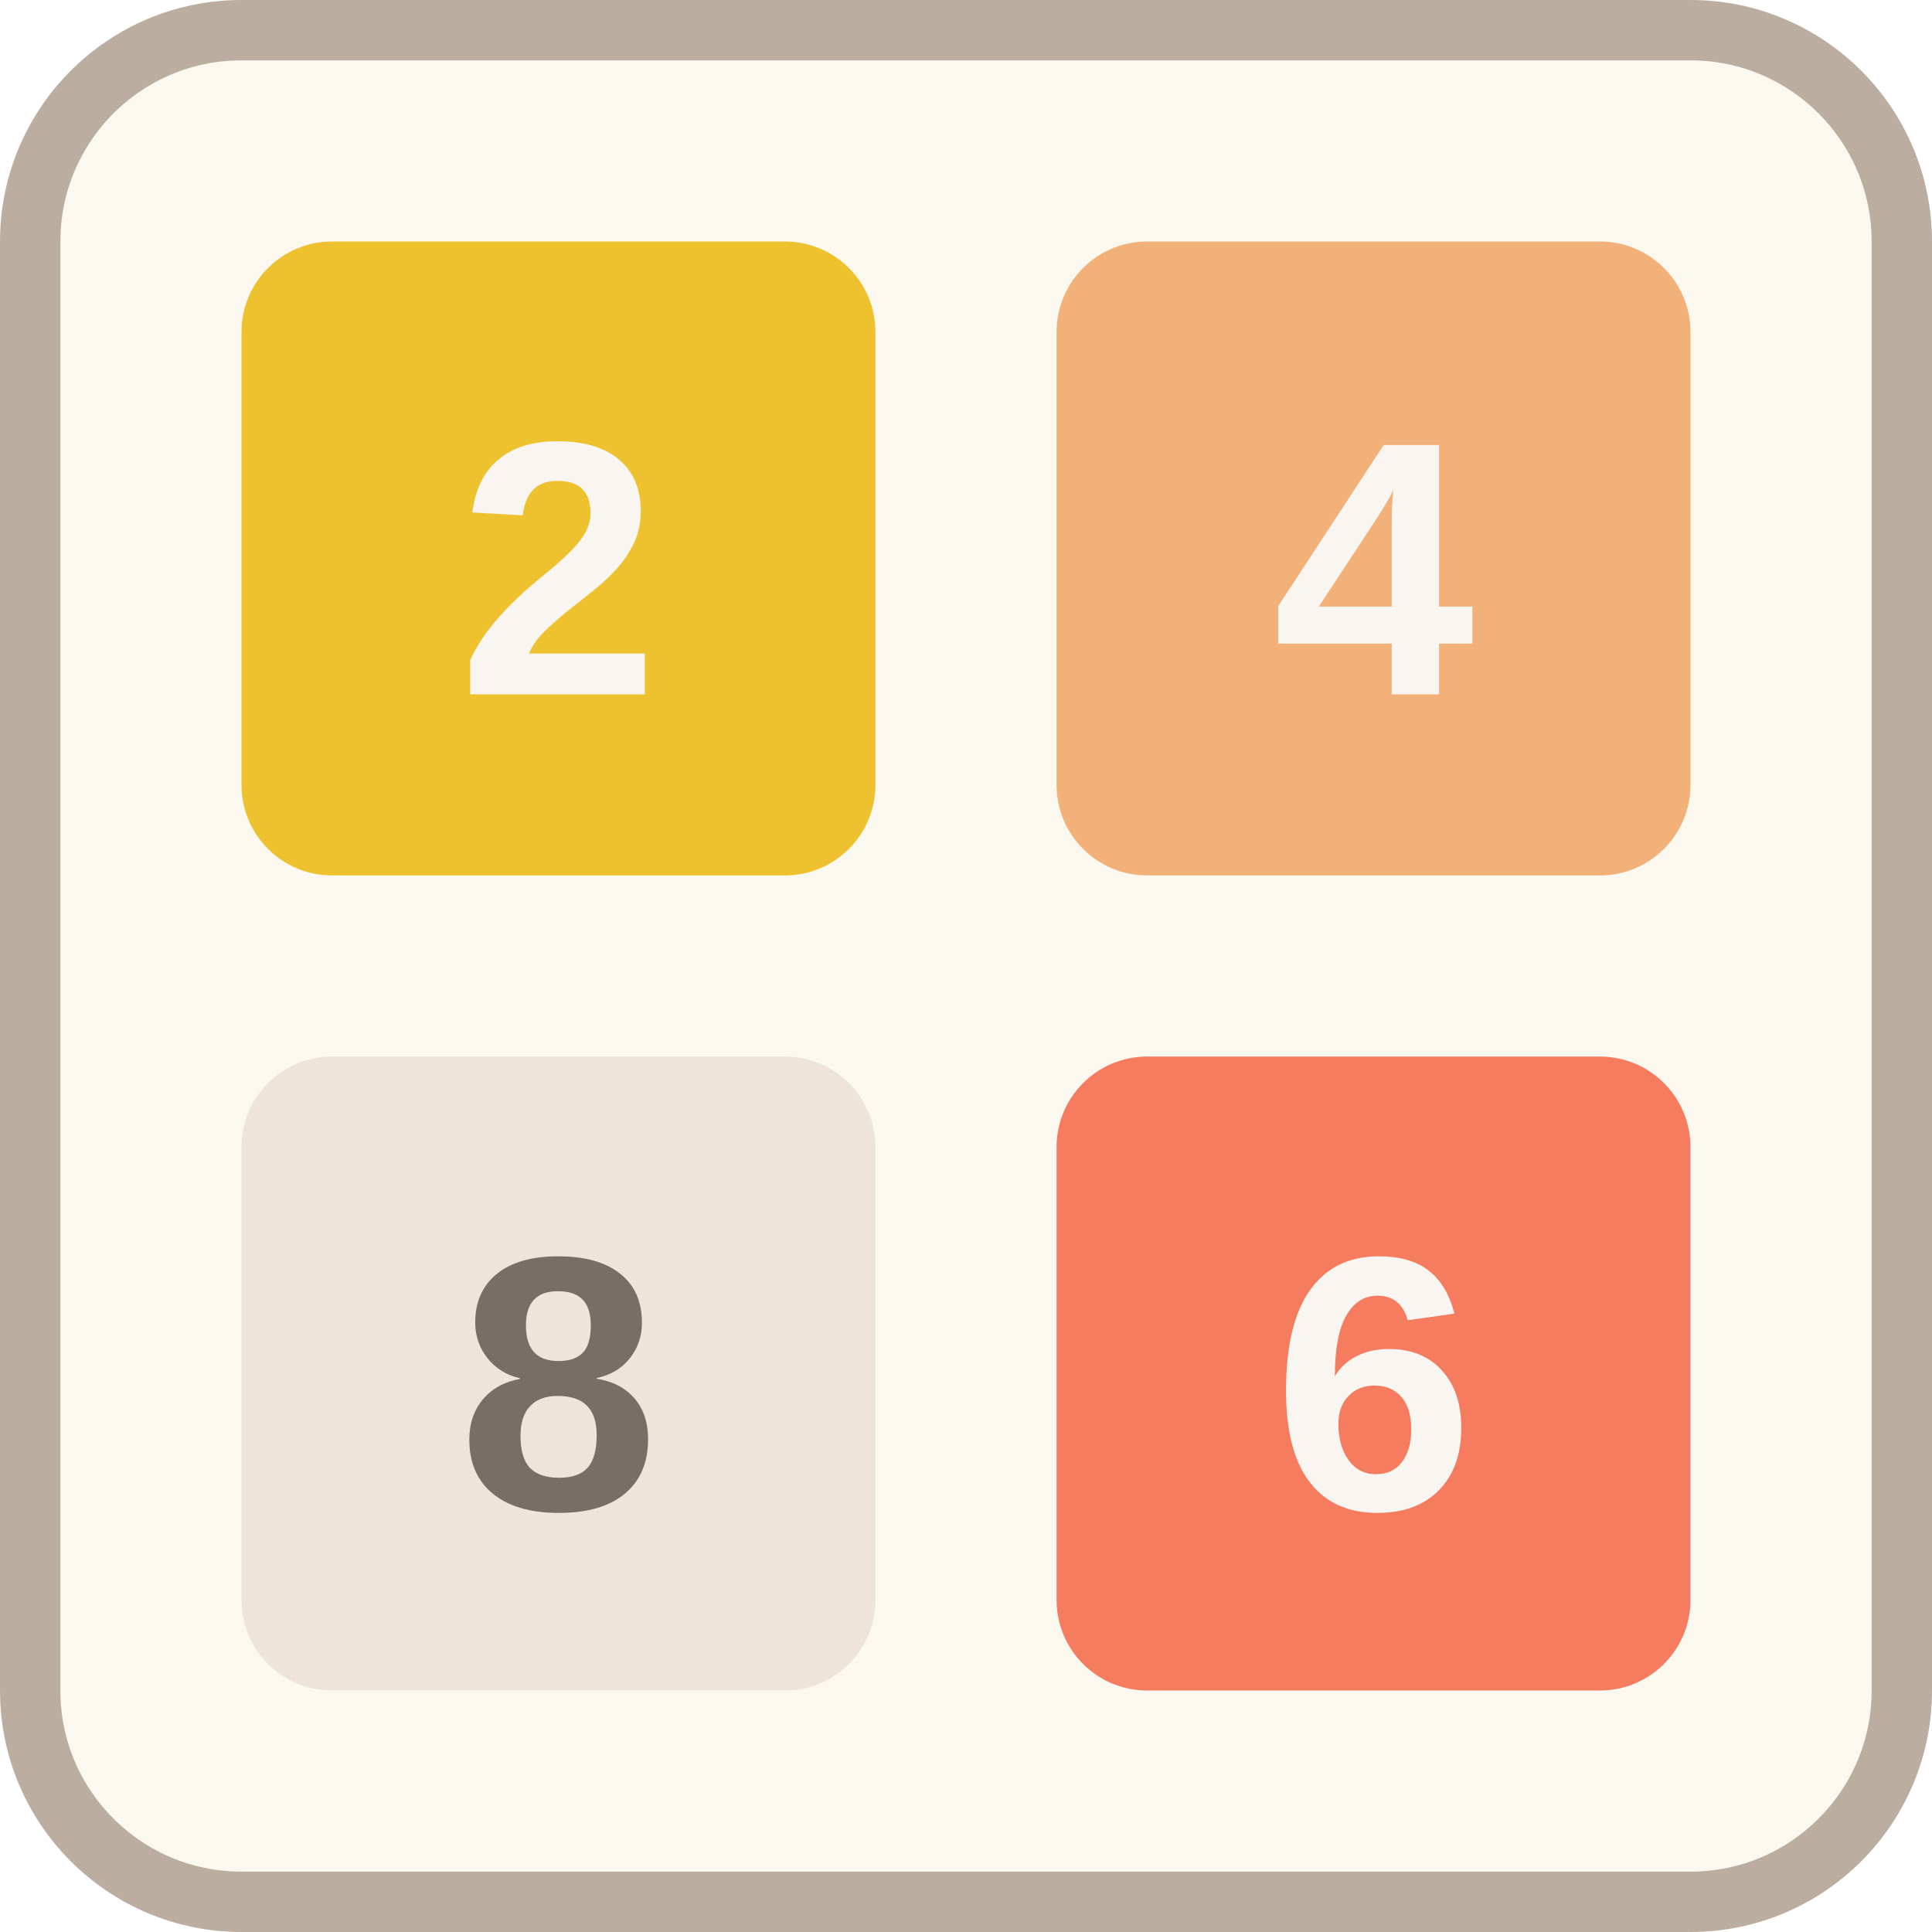
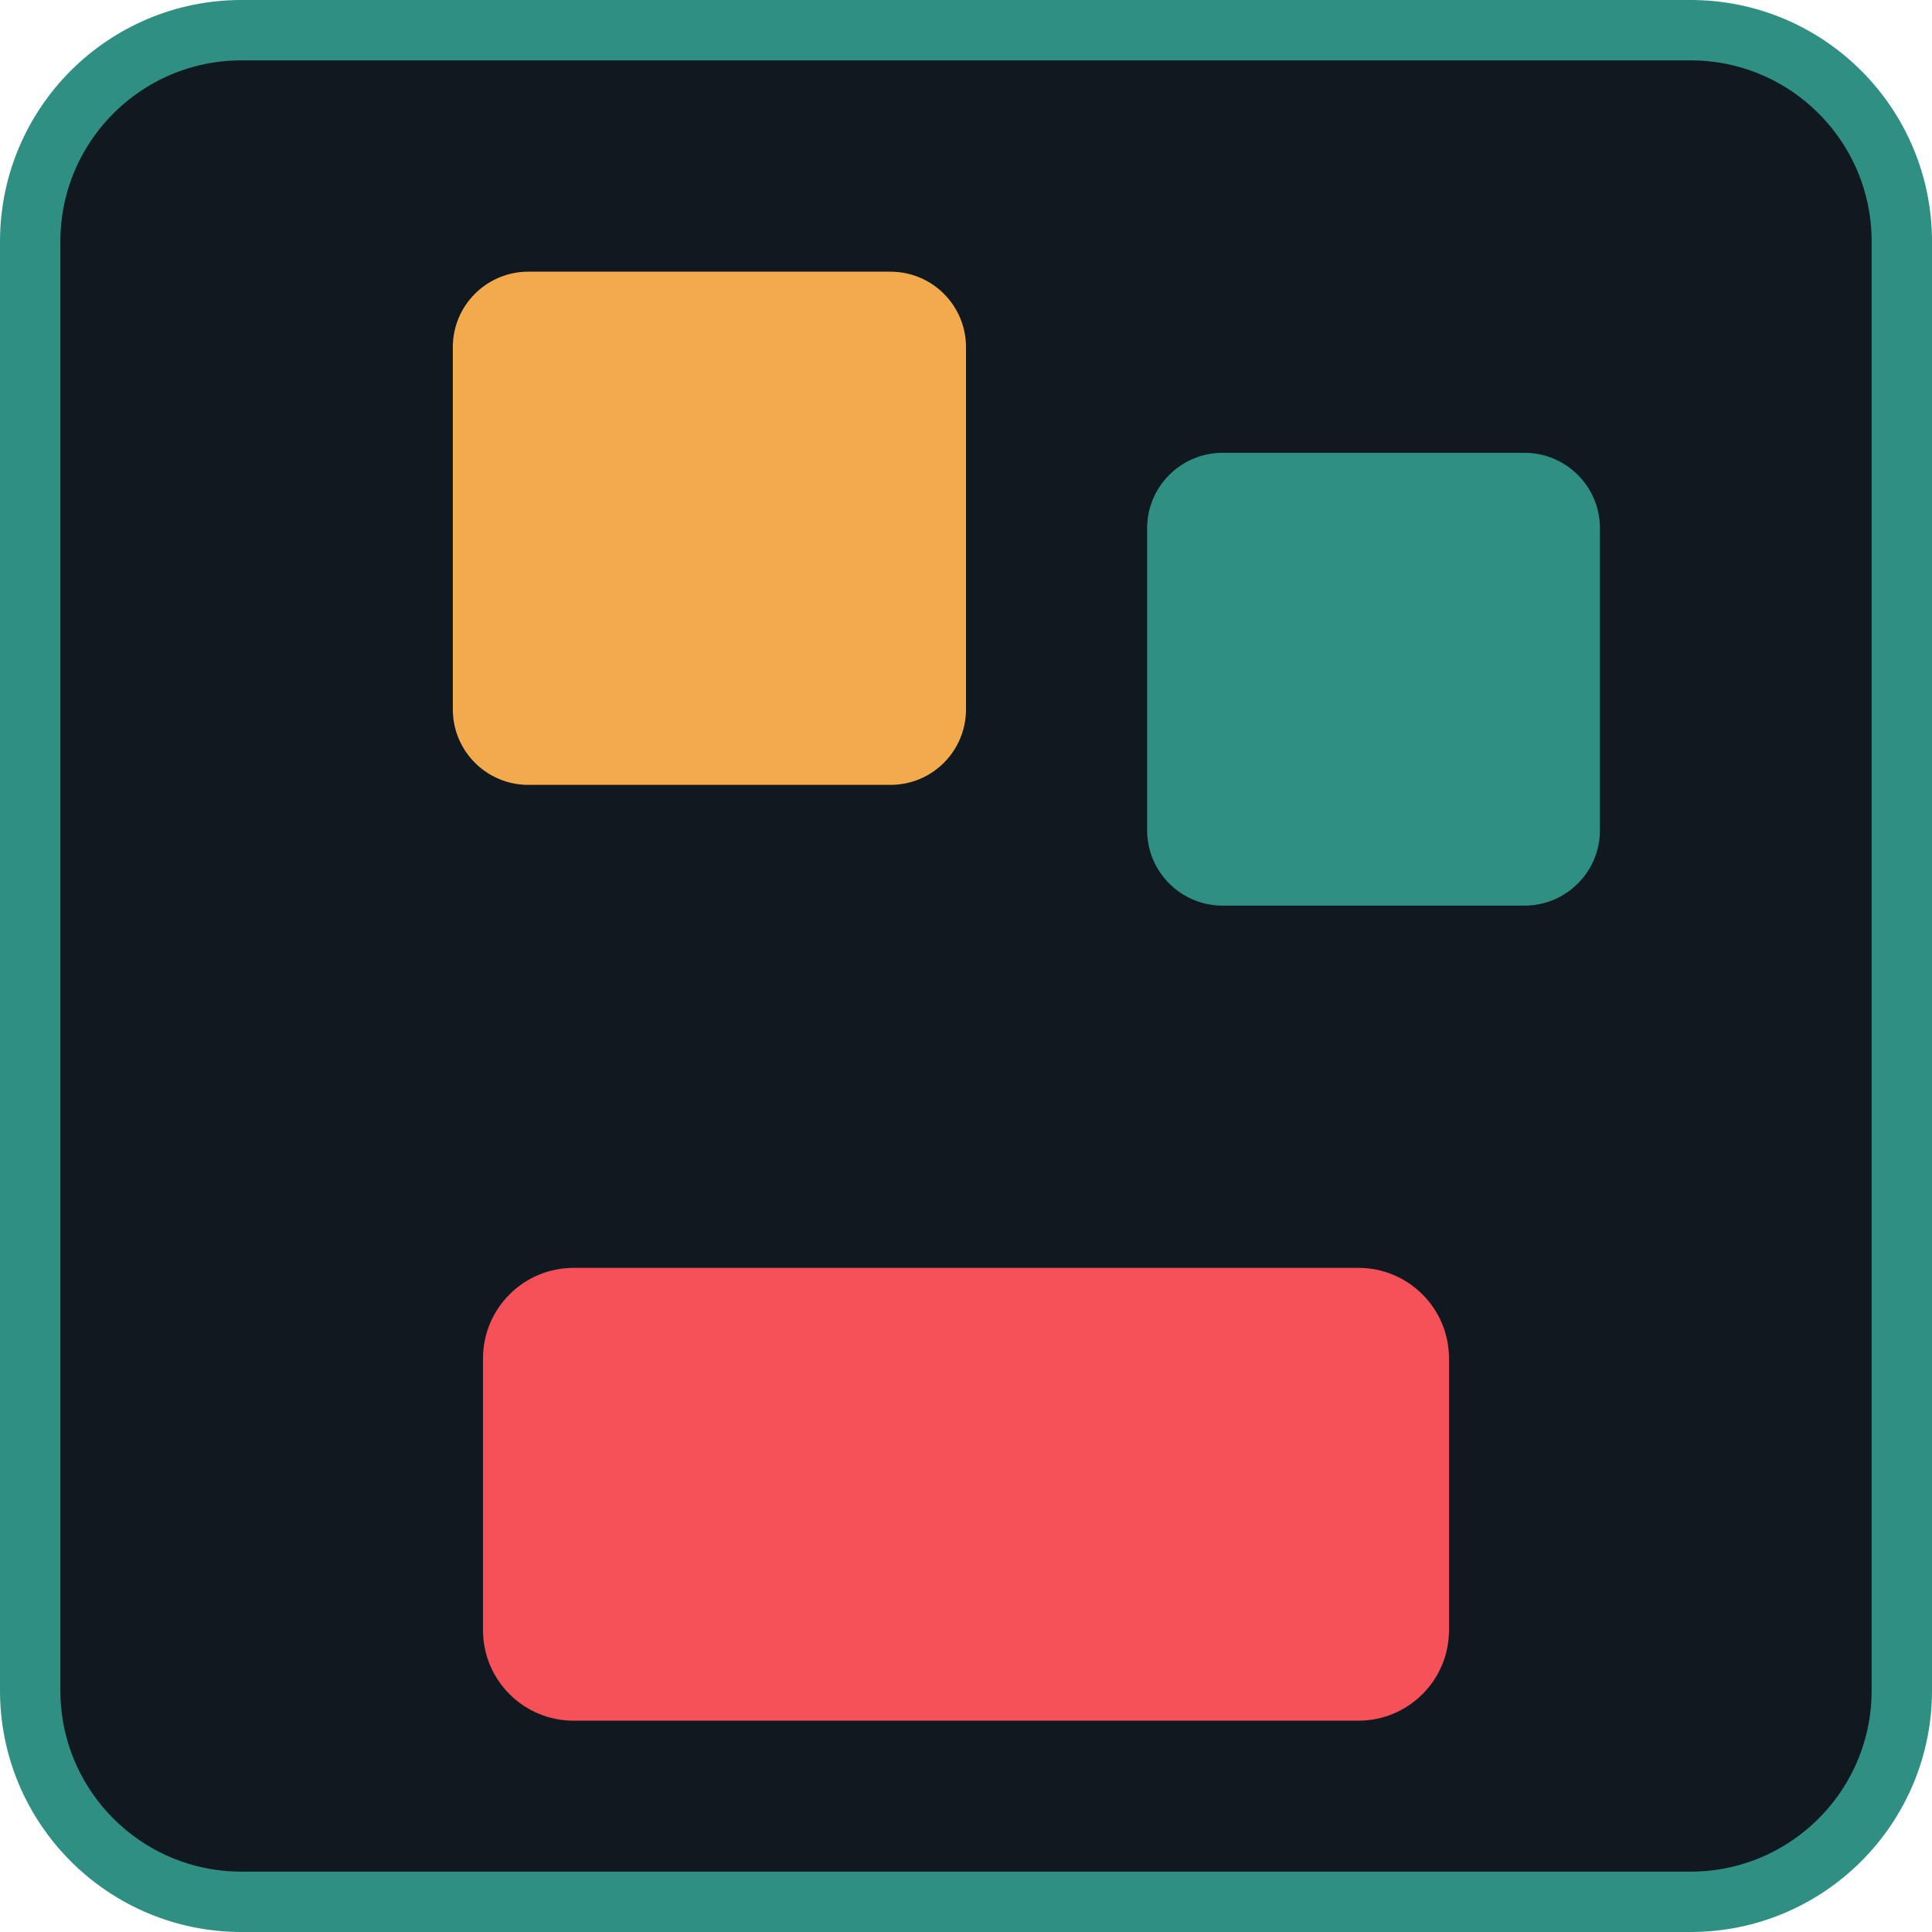
<svg xmlns="http://www.w3.org/2000/svg" width="128" height="128">
-   <rect width="124" height="124" x="2" y="2" fill="#faf8ef" stroke="#bbada0" stroke-width="4" rx="14" />
-   <rect x="16" y="16" width="42" height="42" rx="6" fill="#edc22e" />
-   <rect x="70" y="16" width="42" height="42" rx="6" fill="#f2b179" />
-   <rect x="16" y="70" width="42" height="42" rx="6" fill="#eee4da" />
-   <rect x="70" y="70" width="42" height="42" rx="6" fill="#f67c5f" />
-   <text x="37" y="46" font-family="Arial" font-size="24" font-weight="bold" fill="#f9f6f2" text-anchor="middle">2</text>
-   <text x="91" y="46" font-family="Arial" font-size="24" font-weight="bold" fill="#f9f6f2" text-anchor="middle">4</text>
-   <text x="37" y="100" font-family="Arial" font-size="24" font-weight="bold" fill="#776e65" text-anchor="middle">8</text>
-   <text x="91" y="100" font-family="Arial" font-size="24" font-weight="bold" fill="#f9f6f2" text-anchor="middle">6</text>
+   <rect width="124" height="124" x="2" y="2" fill="#101820" stroke="#2f8f83" stroke-width="4" rx="14" />
+   <rect x="32" y="84" width="64" height="30" rx="6" fill="#f65058" />
+   <rect x="30" y="18" width="34" height="34" rx="5" fill="#f2aa4c" />
+   <rect x="76" y="30" width="30" height="30" rx="5" fill="#2f8f83" />
</svg>
